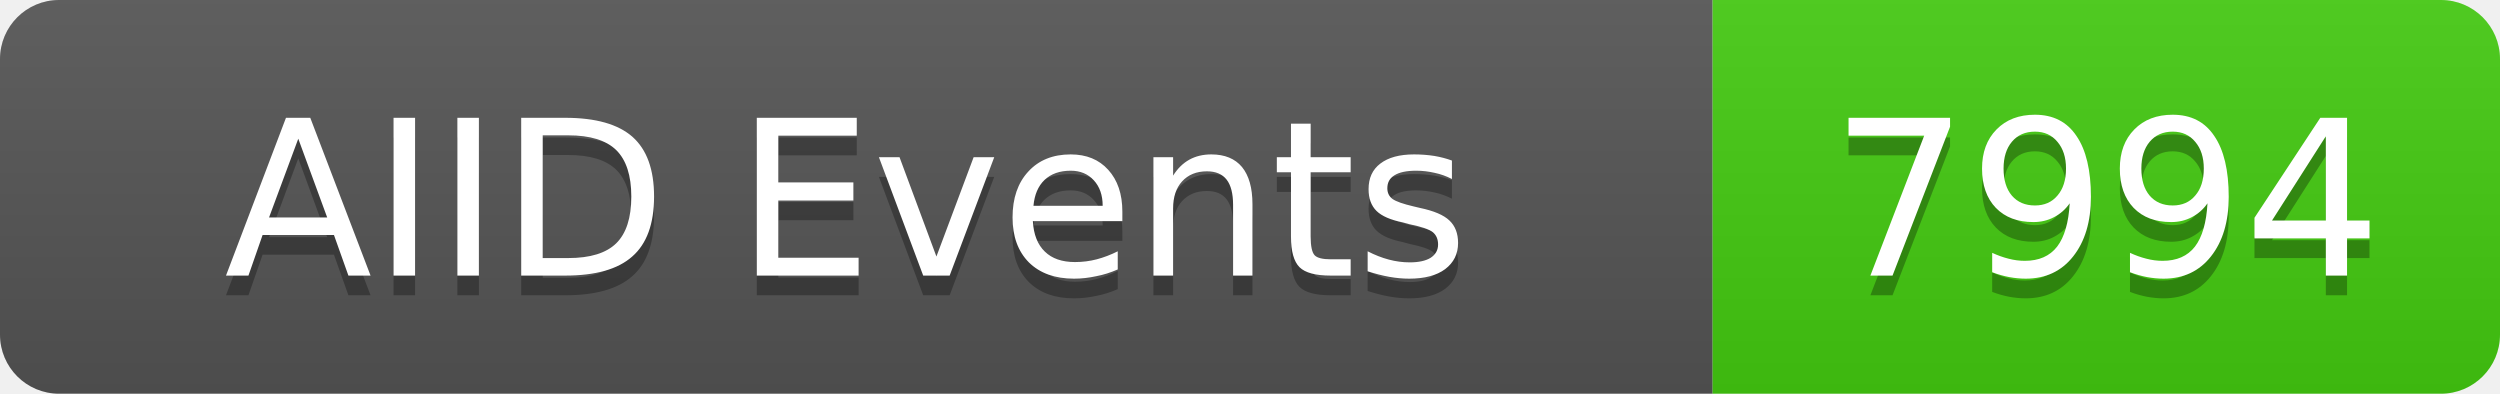
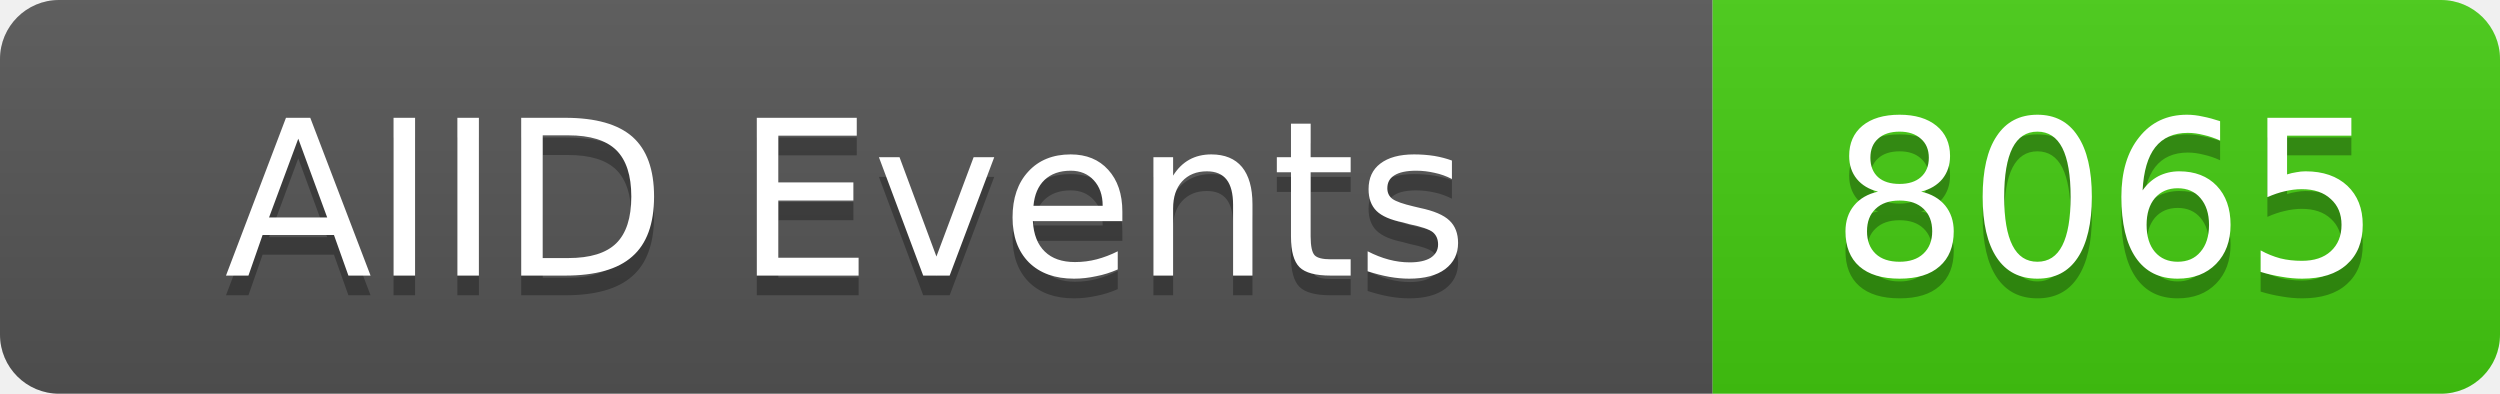
<svg xmlns="http://www.w3.org/2000/svg" width="127" height="20">
  <linearGradient id="b" x2="0" y2="100%">
    <stop offset="0" stop-color="#bbb" stop-opacity=".1" />
    <stop offset="1" stop-opacity=".1" />
  </linearGradient>
  <clipPath id="a">
    <rect width="127" height="20" rx="3" fill="#fff" />
  </clipPath>
  <g clip-path="url(#a)">
    <rect width="87" height="20" fill="#555" />
    <rect x="87" width="40" height="20" fill="#4c1" />
    <rect width="127" height="20" fill="url(#b)" />
  </g>
  <g fill="#fff" text-anchor="middle" font-family="DejaVu Sans,Verdana,Geneva,sans-serif" font-size="11">
    <text x="43" y="15" fill="#010101" fill-opacity=".3">AIID Events</text>
    <text x="43" y="14">AIID Events</text>
-     <text x="107" y="15" fill="#010101" fill-opacity=".3">7994</text>
-     <text x="107" y="14">7994</text>
+     <text x="107" y="15" fill="#010101" fill-opacity=".3">8065</text>
+     <text x="107" y="14">8065</text>
  </g>
</svg>
